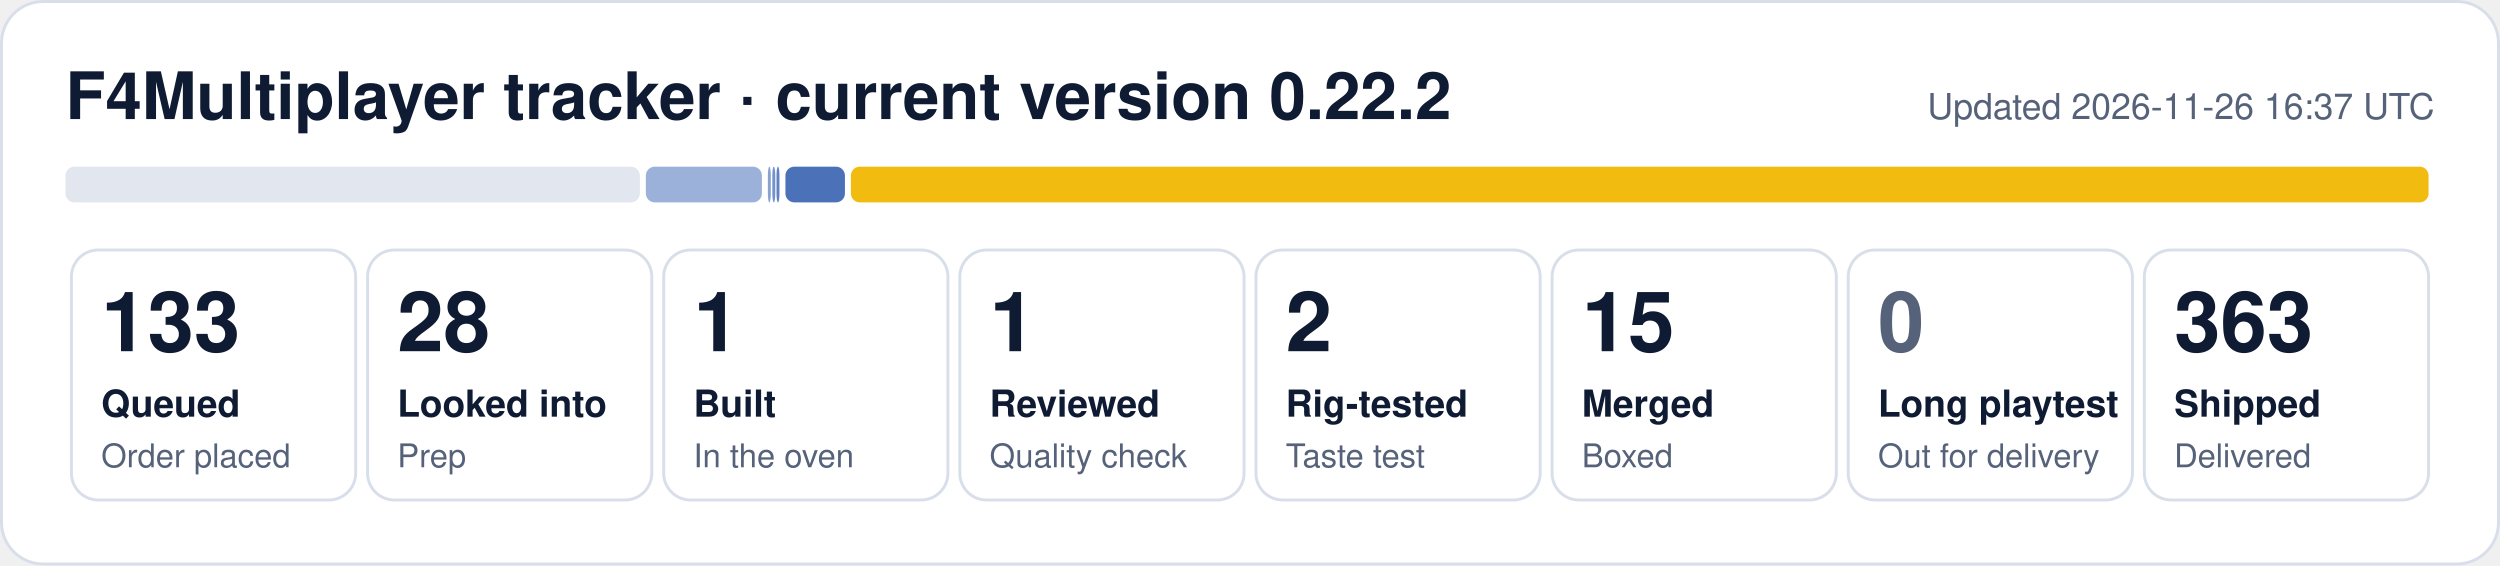
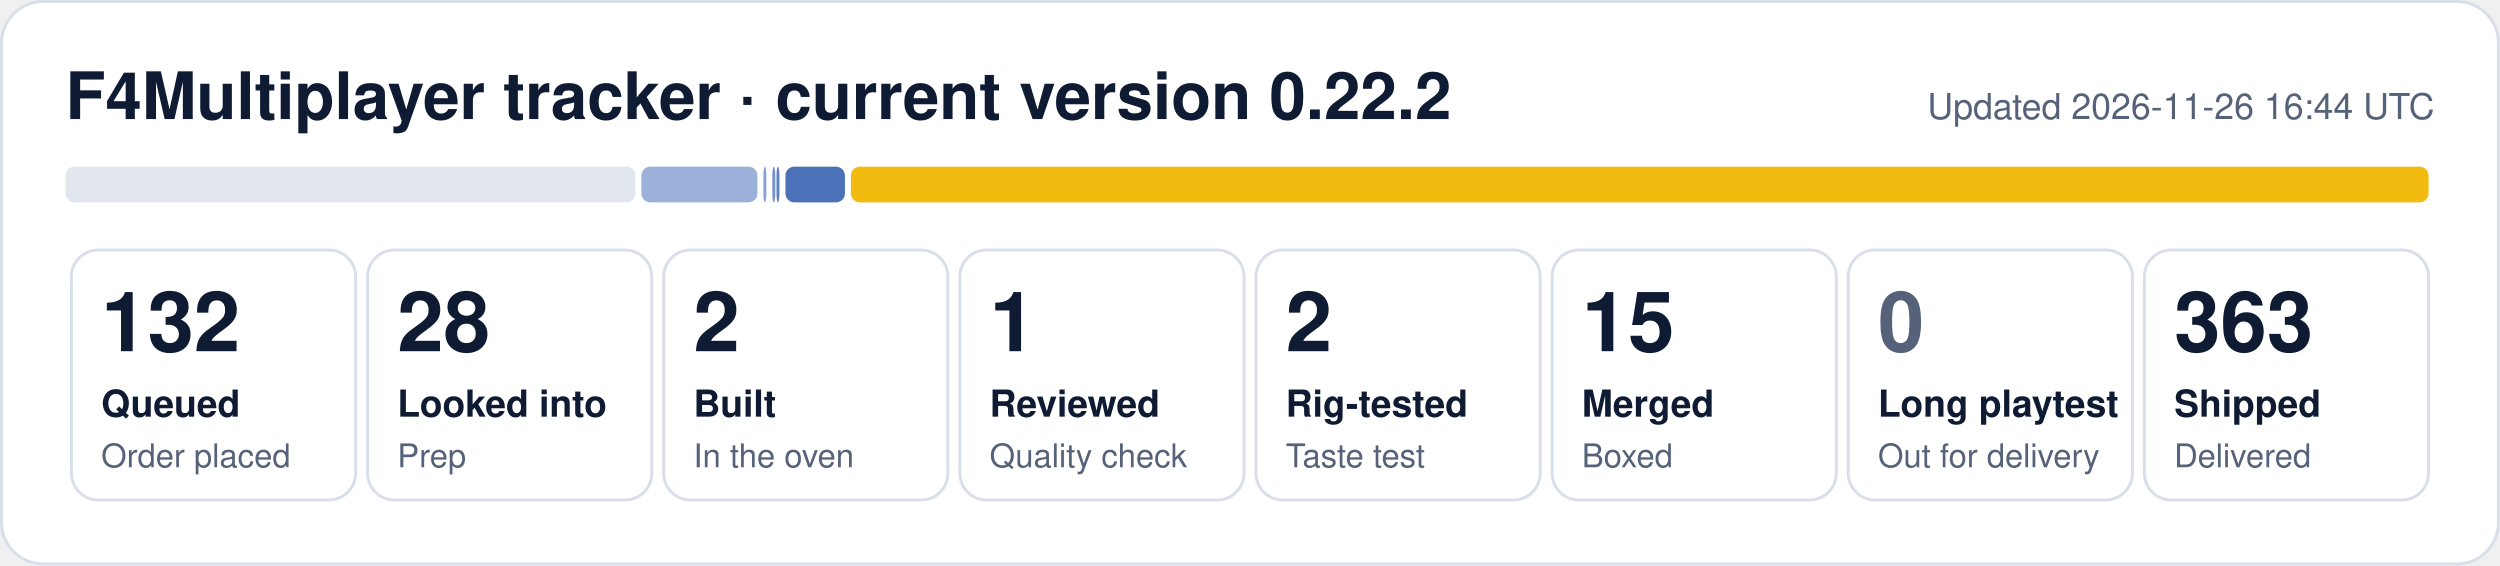
- <svg xmlns="http://www.w3.org/2000/svg" width="840" height="190" viewBox="0 0 840 190" role="img" aria-label="F4Multiplayer tracker: 133 queued, 28 looked into, 1 built, 1 reviewed, 2 rig-tested, 15 merged, 363 shipped">
+ <svg xmlns="http://www.w3.org/2000/svg" width="840" height="190" viewBox="0 0 840 190" role="img" aria-label="F4Multiplayer tracker: 132 queued, 28 looked into, 2 built, 1 reviewed, 2 rig-tested, 15 merged, 363 shipped">
  <rect x="0.5" y="0.5" width="839" height="189" rx="14" fill="#ffffff" stroke="#d9dfea" />
  <text x="22" y="40" font-family="Segoe UI, Helvetica, Arial, sans-serif" font-size="22" font-weight="700" fill="#0f1b33">F4Multiplayer tracker · current version 0.22.2</text>
-   <text x="818" y="40" font-family="Segoe UI, Helvetica, Arial, sans-serif" font-size="12" fill="#56627a" text-anchor="end">Updated 2026-11-26 16:37 UTC</text>
-   <rect x="22.0" y="56" width="193.0" height="12" rx="3" fill="#e1e6ef" fill-opacity="1.00" />
-   <rect x="217.0" y="56" width="39.0" height="12" rx="3" fill="#1f4fa8" fill-opacity="0.44" />
-   <rect x="258.0" y="56" width="1.0" height="12" rx="3" fill="#1f4fa8" fill-opacity="0.53" />
+   <text x="818" y="40" font-family="Segoe UI, Helvetica, Arial, sans-serif" font-size="12" fill="#56627a" text-anchor="end">Updated 2026-11-26 16:44 UTC</text>
+   <rect x="22.0" y="56" width="191.5" height="12" rx="3" fill="#e1e6ef" fill-opacity="1.00" />
+   <rect x="215.5" y="56" width="39.0" height="12" rx="3" fill="#1f4fa8" fill-opacity="0.44" />
+   <rect x="256.5" y="56" width="1.0" height="12" rx="3" fill="#1f4fa8" fill-opacity="0.53" />
  <rect x="259.5" y="56" width="1.0" height="12" rx="3" fill="#1f4fa8" fill-opacity="0.62" />
  <rect x="260.9" y="56" width="1.0" height="12" rx="3" fill="#1f4fa8" fill-opacity="0.71" />
  <rect x="263.9" y="56" width="20.0" height="12" rx="3" fill="#1f4fa8" fill-opacity="0.80" />
  <rect x="285.9" y="56" width="530.1" height="12" rx="3" fill="#f0b90b" fill-opacity="0.98" />
  <rect x="24.0" y="84" width="95.5" height="84" rx="9" fill="none" stroke="#d9dfea" />
-   <text x="34.0" y="118" font-family="Segoe UI, Helvetica, Arial, sans-serif" font-size="28" font-weight="800" fill="#0f1b33">133</text>
+   <text x="34.0" y="118" font-family="Segoe UI, Helvetica, Arial, sans-serif" font-size="28" font-weight="800" fill="#0f1b33">132</text>
  <text x="34.0" y="140" font-family="Segoe UI, Helvetica, Arial, sans-serif" font-size="12.5" font-weight="600" fill="#0f1b33">Queued</text>
  <text x="34.0" y="157" font-family="Segoe UI, Helvetica, Arial, sans-serif" font-size="11" fill="#56627a">Order placed</text>
  <rect x="123.5" y="84" width="95.5" height="84" rx="9" fill="none" stroke="#d9dfea" />
  <text x="133.5" y="118" font-family="Segoe UI, Helvetica, Arial, sans-serif" font-size="28" font-weight="800" fill="#0f1b33">28</text>
  <text x="133.5" y="140" font-family="Segoe UI, Helvetica, Arial, sans-serif" font-size="12.5" font-weight="600" fill="#0f1b33">Looked into</text>
  <text x="133.5" y="157" font-family="Segoe UI, Helvetica, Arial, sans-serif" font-size="11" fill="#56627a">Prep</text>
  <rect x="223.0" y="84" width="95.5" height="84" rx="9" fill="none" stroke="#d9dfea" />
-   <text x="233.0" y="118" font-family="Segoe UI, Helvetica, Arial, sans-serif" font-size="28" font-weight="800" fill="#0f1b33">1</text>
+   <text x="233.0" y="118" font-family="Segoe UI, Helvetica, Arial, sans-serif" font-size="28" font-weight="800" fill="#0f1b33">2</text>
  <text x="233.0" y="140" font-family="Segoe UI, Helvetica, Arial, sans-serif" font-size="12.5" font-weight="600" fill="#0f1b33">Built</text>
  <text x="233.0" y="157" font-family="Segoe UI, Helvetica, Arial, sans-serif" font-size="11" fill="#56627a">In the oven</text>
  <rect x="322.5" y="84" width="95.5" height="84" rx="9" fill="none" stroke="#d9dfea" />
  <text x="332.5" y="118" font-family="Segoe UI, Helvetica, Arial, sans-serif" font-size="28" font-weight="800" fill="#0f1b33">1</text>
  <text x="332.5" y="140" font-family="Segoe UI, Helvetica, Arial, sans-serif" font-size="12.5" font-weight="600" fill="#0f1b33">Reviewed</text>
  <text x="332.5" y="157" font-family="Segoe UI, Helvetica, Arial, sans-serif" font-size="11" fill="#56627a">Quality check</text>
  <rect x="422.0" y="84" width="95.5" height="84" rx="9" fill="none" stroke="#d9dfea" />
  <text x="432.0" y="118" font-family="Segoe UI, Helvetica, Arial, sans-serif" font-size="28" font-weight="800" fill="#0f1b33">2</text>
  <text x="432.0" y="140" font-family="Segoe UI, Helvetica, Arial, sans-serif" font-size="12.5" font-weight="600" fill="#0f1b33">Rig-tested</text>
  <text x="432.0" y="157" font-family="Segoe UI, Helvetica, Arial, sans-serif" font-size="11" fill="#56627a">Taste test</text>
  <rect x="521.5" y="84" width="95.5" height="84" rx="9" fill="none" stroke="#d9dfea" />
  <text x="531.5" y="118" font-family="Segoe UI, Helvetica, Arial, sans-serif" font-size="28" font-weight="800" fill="#0f1b33">15</text>
  <text x="531.5" y="140" font-family="Segoe UI, Helvetica, Arial, sans-serif" font-size="12.5" font-weight="600" fill="#0f1b33">Merged</text>
  <text x="531.5" y="157" font-family="Segoe UI, Helvetica, Arial, sans-serif" font-size="11" fill="#56627a">Boxed</text>
  <rect x="621.0" y="84" width="95.5" height="84" rx="9" fill="none" stroke="#d9dfea" />
  <text x="631.0" y="118" font-family="Segoe UI, Helvetica, Arial, sans-serif" font-size="28" font-weight="800" fill="#56627a">0</text>
  <text x="631.0" y="140" font-family="Segoe UI, Helvetica, Arial, sans-serif" font-size="12.5" font-weight="600" fill="#0f1b33">Long playtest</text>
  <text x="631.0" y="157" font-family="Segoe UI, Helvetica, Arial, sans-serif" font-size="11" fill="#56627a">Out for delivery</text>
  <rect x="720.5" y="84" width="95.5" height="84" rx="9" fill="none" stroke="#d9dfea" />
  <text x="730.5" y="118" font-family="Segoe UI, Helvetica, Arial, sans-serif" font-size="28" font-weight="800" fill="#0f1b33">363</text>
  <text x="730.5" y="140" font-family="Segoe UI, Helvetica, Arial, sans-serif" font-size="12.5" font-weight="600" fill="#0f1b33">Shipped</text>
  <text x="730.5" y="157" font-family="Segoe UI, Helvetica, Arial, sans-serif" font-size="11" fill="#56627a">Delivered</text>
</svg>
